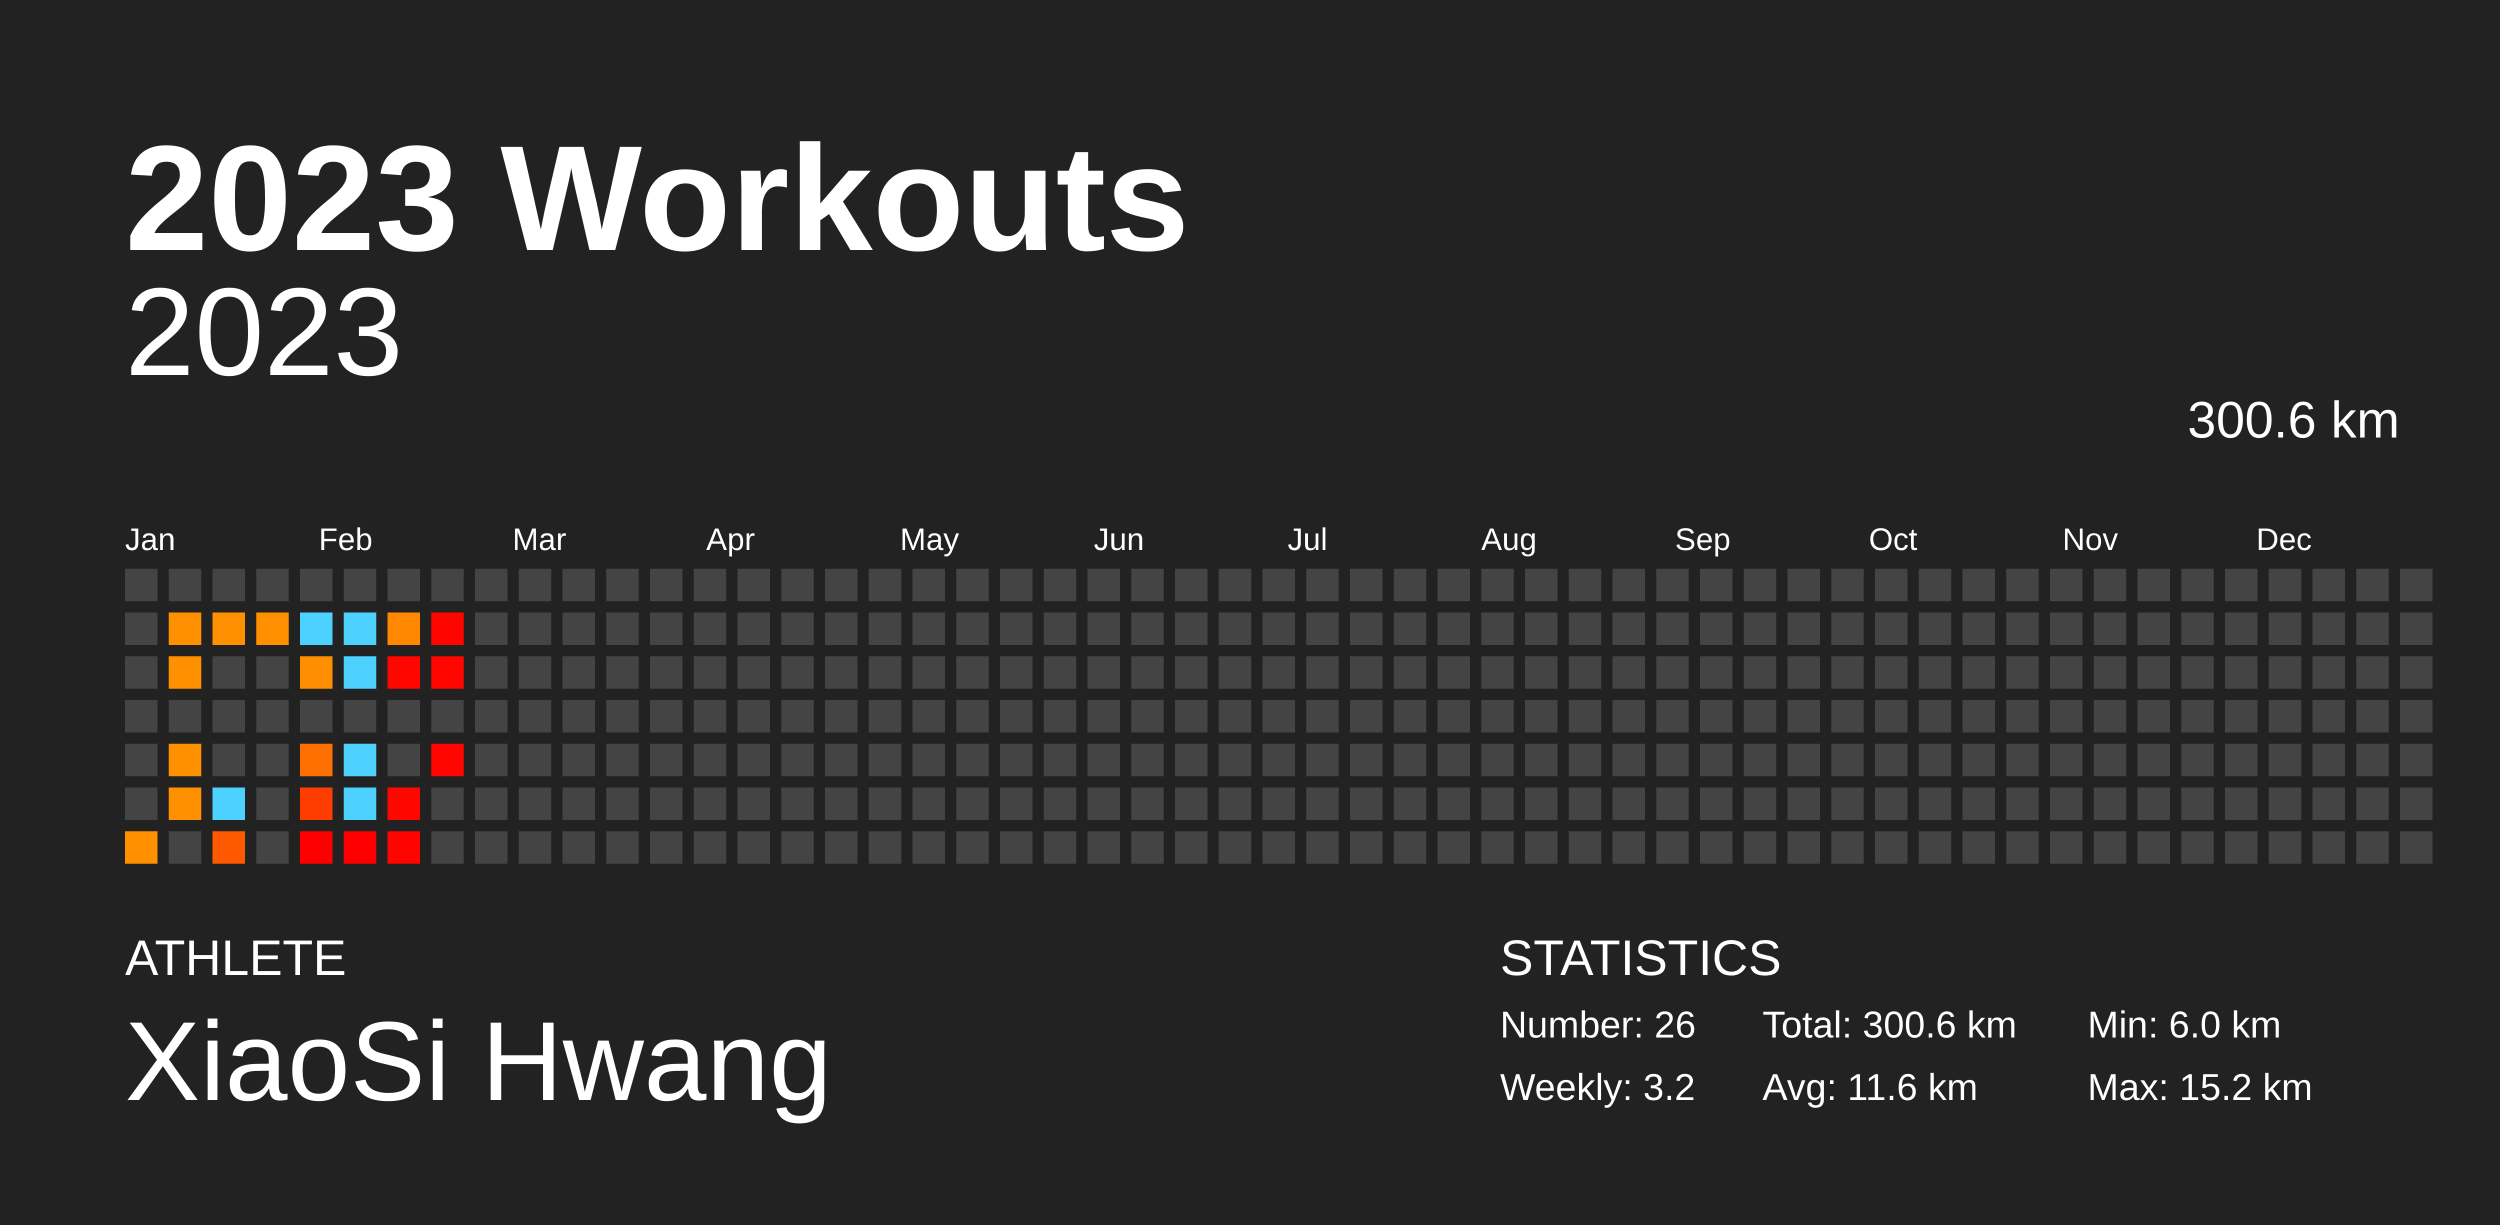
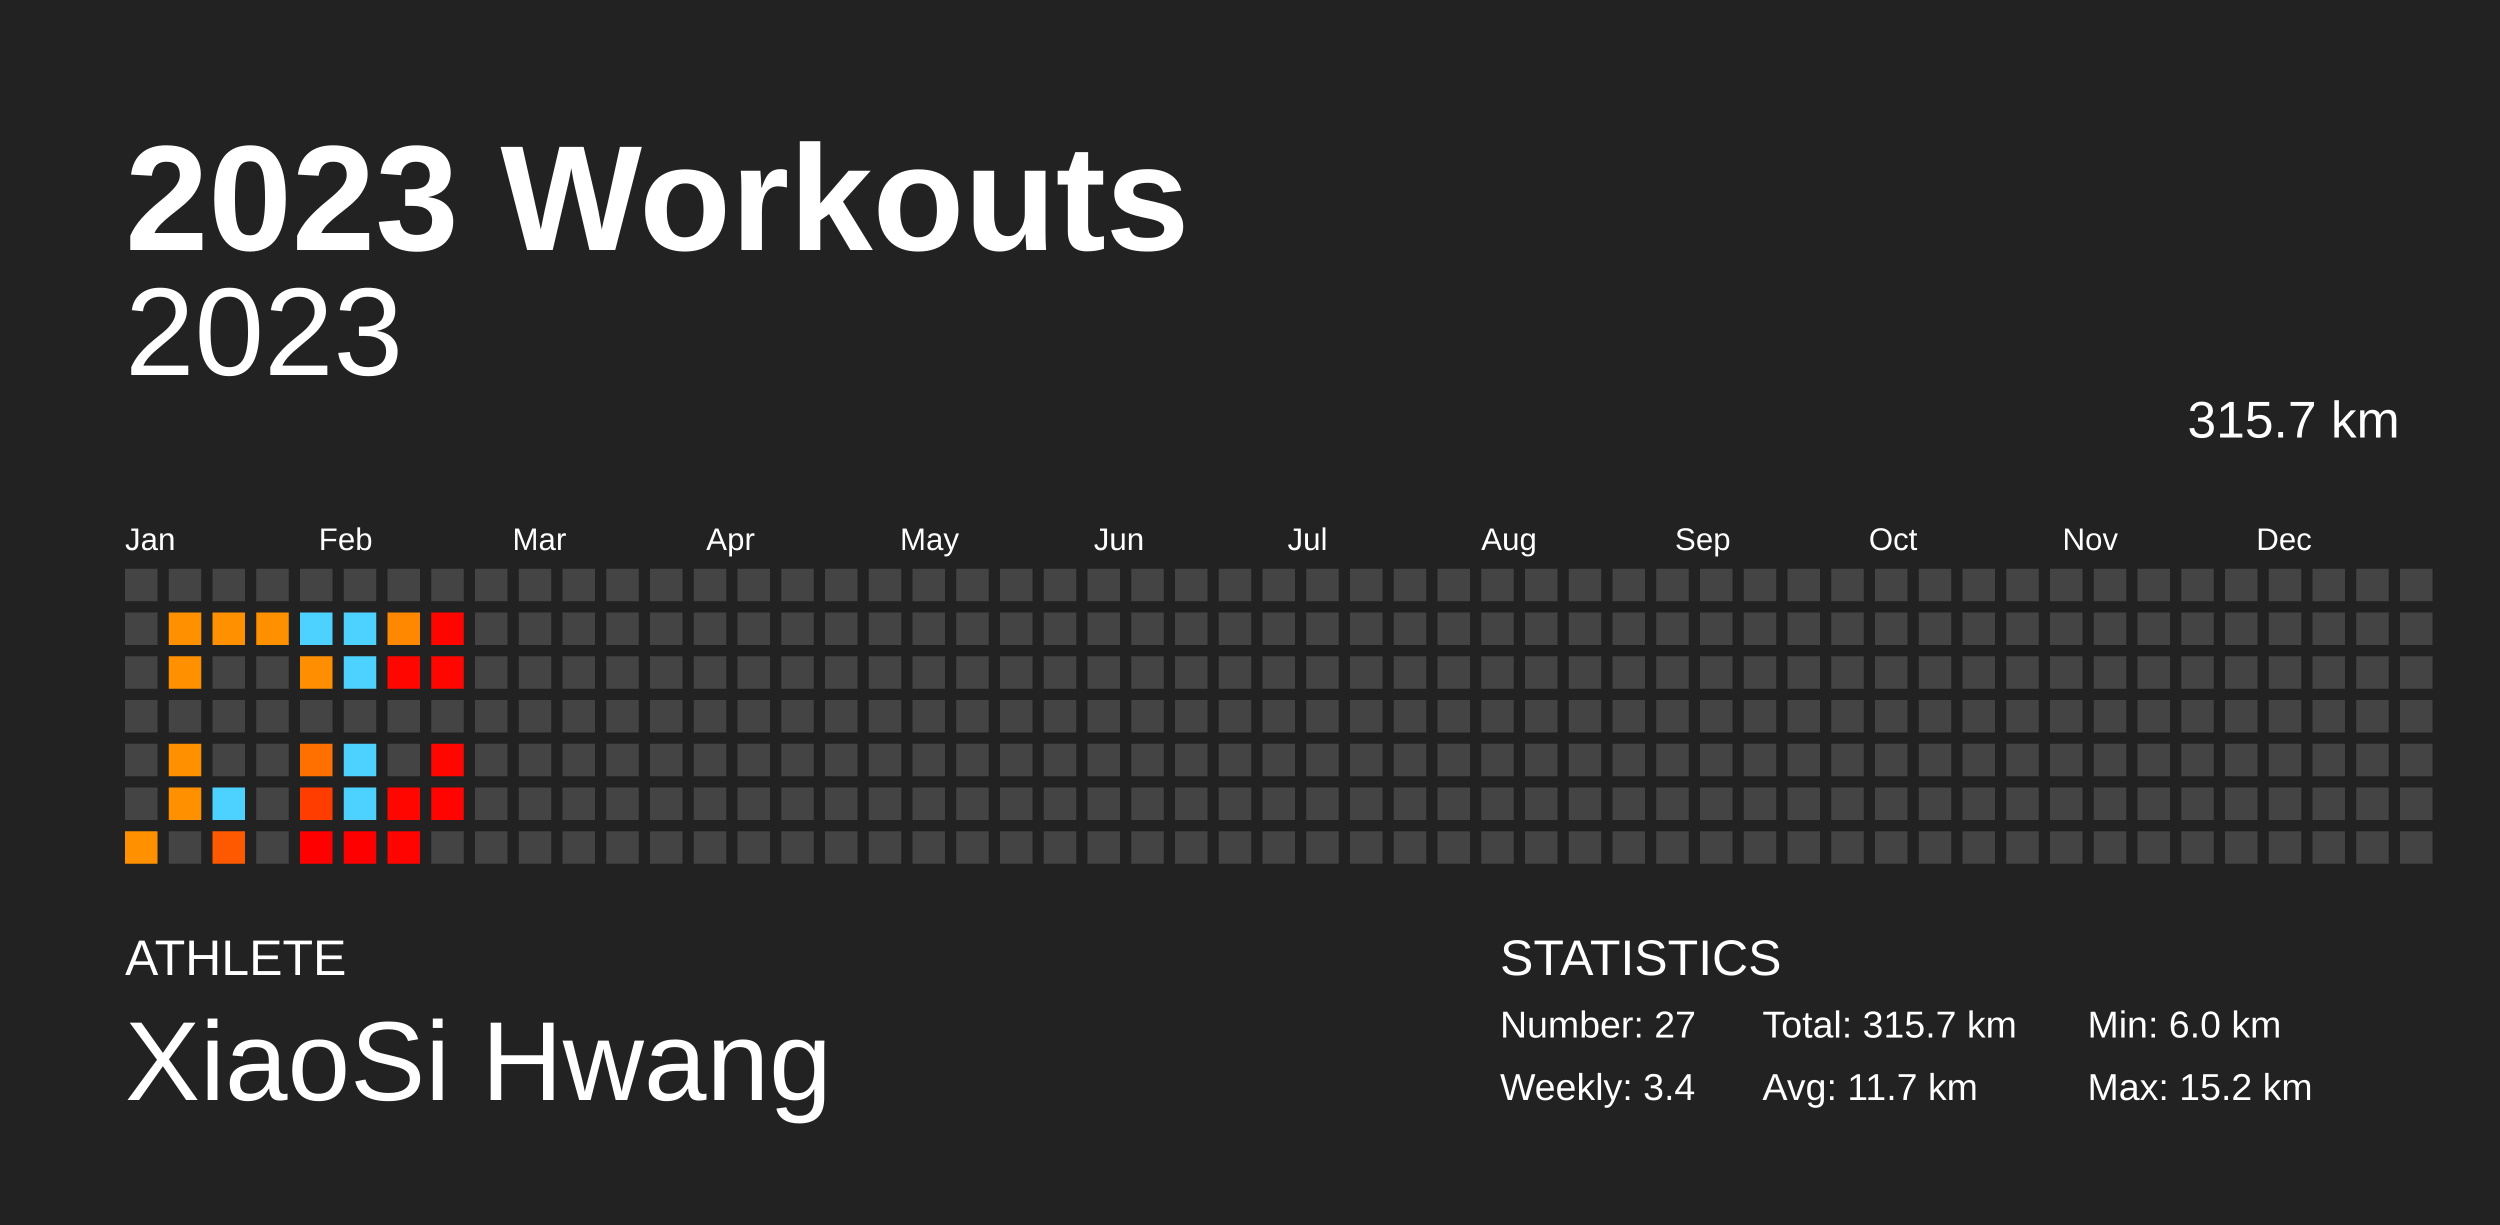
<svg xmlns="http://www.w3.org/2000/svg" baseProfile="full" height="98mm" version="1.1" viewBox="0,0,200,98" width="200mm">
  <defs />
  <rect fill="#222222" height="98" width="200" x="0" y="0" />
  <text fill="#FFFFFF" style="font-size:12px; font-family:Arial; font-weight:bold;" x="10" y="20">2023 Workouts</text>
  <text fill="#FFFFFF" style="font-size:4px; font-family:Arial" x="10" y="78">ATHLETE</text>
  <text fill="#FFFFFF" style="font-size:9px; font-family:Arial" x="10" y="88">XiaoSi Hwang</text>
  <text fill="#FFFFFF" style="font-size:4px; font-family:Arial" x="120" y="78">STATISTICS</text>
-   <text fill="#FFFFFF" style="font-size:3px; font-family:Arial" x="120" y="83">Number: 26</text>
-   <text fill="#FFFFFF" style="font-size:3px; font-family:Arial" x="120" y="88">Weekly: 3.2</text>
-   <text fill="#FFFFFF" style="font-size:3px; font-family:Arial" x="141" y="83">Total: 300.6 km</text>
-   <text fill="#FFFFFF" style="font-size:3px; font-family:Arial" x="141" y="88">Avg: 11.6 km</text>
+   <text fill="#FFFFFF" style="font-size:3px; font-family:Arial" x="120" y="83">Number: 27</text>
+   <text fill="#FFFFFF" style="font-size:3px; font-family:Arial" x="120" y="88">Weekly: 3.4</text>
+   <text fill="#FFFFFF" style="font-size:3px; font-family:Arial" x="141" y="83">Total: 315.7 km</text>
+   <text fill="#FFFFFF" style="font-size:3px; font-family:Arial" x="141" y="88">Avg: 11.7 km</text>
  <text fill="#FFFFFF" style="font-size:3px; font-family:Arial" x="167" y="83">Min: 6.0 km</text>
  <text fill="#FFFFFF" style="font-size:3px; font-family:Arial" x="167" y="88">Max: 15.2 km</text>
  <text alignment-baseline="hanging" fill="#FFFFFF" style="font-size:10.0px; font-family:Arial;" x="10" y="30">2023</text>
-   <text alignment-baseline="hanging" fill="#FFFFFF" style="font-size:4.125px; font-family:Arial;" x="175" y="35">300.6 km</text>
+   <text alignment-baseline="hanging" fill="#FFFFFF" style="font-size:4.125px; font-family:Arial;" x="175" y="35">315.7 km</text>
  <text fill="#FFFFFF" style="font-size:2.5px; font-family:Arial" x="10.0" y="44">Jan</text>
  <text fill="#FFFFFF" style="font-size:2.5px; font-family:Arial" x="25.5" y="44">Feb</text>
  <text fill="#FFFFFF" style="font-size:2.5px; font-family:Arial" x="41.0" y="44">Mar</text>
  <text fill="#FFFFFF" style="font-size:2.5px; font-family:Arial" x="56.5" y="44">Apr</text>
  <text fill="#FFFFFF" style="font-size:2.5px; font-family:Arial" x="72.0" y="44">May</text>
  <text fill="#FFFFFF" style="font-size:2.5px; font-family:Arial" x="87.5" y="44">Jun</text>
  <text fill="#FFFFFF" style="font-size:2.5px; font-family:Arial" x="103.0" y="44">Jul</text>
  <text fill="#FFFFFF" style="font-size:2.5px; font-family:Arial" x="118.5" y="44">Aug</text>
  <text fill="#FFFFFF" style="font-size:2.5px; font-family:Arial" x="134.0" y="44">Sep</text>
  <text fill="#FFFFFF" style="font-size:2.5px; font-family:Arial" x="149.5" y="44">Oct</text>
  <text fill="#FFFFFF" style="font-size:2.5px; font-family:Arial" x="165.0" y="44">Nov</text>
  <text fill="#FFFFFF" style="font-size:2.5px; font-family:Arial" x="180.5" y="44">Dec</text>
  <rect fill="#444444" height="2.6" width="2.6" x="10.0" y="45.5" />
  <rect fill="#444444" height="2.6" width="2.6" x="10.0" y="49.0" />
  <rect fill="#444444" height="2.6" width="2.6" x="10.0" y="52.5" />
  <rect fill="#444444" height="2.6" width="2.6" x="10.0" y="56.0" />
  <rect fill="#444444" height="2.6" width="2.6" x="10.0" y="59.5" />
  <rect fill="#444444" height="2.6" width="2.6" x="10.0" y="63.0" />
  <rect fill="#ff9000" height="2.6" width="2.6" x="10.0" y="66.5" />
  <rect fill="#444444" height="2.6" width="2.6" x="13.5" y="45.5" />
  <rect fill="#ff9000" height="2.6" width="2.6" x="13.5" y="49.0" />
  <rect fill="#ff9000" height="2.6" width="2.6" x="13.5" y="52.5" />
  <rect fill="#444444" height="2.6" width="2.6" x="13.5" y="56.0" />
  <rect fill="#ff9000" height="2.6" width="2.6" x="13.5" y="59.5" />
  <rect fill="#ff9000" height="2.6" width="2.6" x="13.5" y="63.0" />
  <rect fill="#444444" height="2.6" width="2.6" x="13.5" y="66.5" />
  <rect fill="#444444" height="2.6" width="2.6" x="17.0" y="45.5" />
  <rect fill="#ff9000" height="2.6" width="2.6" x="17.0" y="49.0" />
  <rect fill="#444444" height="2.6" width="2.6" x="17.0" y="52.5" />
  <rect fill="#444444" height="2.6" width="2.6" x="17.0" y="56.0" />
  <rect fill="#444444" height="2.6" width="2.6" x="17.0" y="59.5" />
  <rect fill="#4dd2ff" height="2.6" width="2.6" x="17.0" y="63.0" />
  <rect fill="#ff5900" height="2.6" width="2.6" x="17.0" y="66.5" />
  <rect fill="#444444" height="2.6" width="2.6" x="20.5" y="45.5" />
  <rect fill="#ff9000" height="2.6" width="2.6" x="20.5" y="49.0" />
  <rect fill="#444444" height="2.6" width="2.6" x="20.5" y="52.5" />
  <rect fill="#444444" height="2.6" width="2.6" x="20.5" y="56.0" />
  <rect fill="#444444" height="2.6" width="2.6" x="20.5" y="59.5" />
  <rect fill="#444444" height="2.6" width="2.6" x="20.5" y="63.0" />
  <rect fill="#444444" height="2.6" width="2.6" x="20.5" y="66.5" />
  <rect fill="#444444" height="2.6" width="2.6" x="24.0" y="45.5" />
  <rect fill="#4dd2ff" height="2.6" width="2.6" x="24.0" y="49.0" />
  <rect fill="#ff8f00" height="2.6" width="2.6" x="24.0" y="52.5" />
  <rect fill="#444444" height="2.6" width="2.6" x="24.0" y="56.0" />
  <rect fill="#ff7000" height="2.6" width="2.6" x="24.0" y="59.5" />
  <rect fill="#ff3d00" height="2.6" width="2.6" x="24.0" y="63.0" />
  <rect fill="#ff0000" height="2.6" width="2.6" x="24.0" y="66.5" />
  <rect fill="#444444" height="2.6" width="2.6" x="27.5" y="45.5" />
  <rect fill="#4dd2ff" height="2.6" width="2.6" x="27.5" y="49.0" />
  <rect fill="#4dd2ff" height="2.6" width="2.6" x="27.5" y="52.5" />
  <rect fill="#444444" height="2.6" width="2.6" x="27.5" y="56.0" />
  <rect fill="#4dd2ff" height="2.6" width="2.6" x="27.5" y="59.5" />
  <rect fill="#4dd2ff" height="2.6" width="2.6" x="27.5" y="63.0" />
  <rect fill="#ff0000" height="2.6" width="2.6" x="27.5" y="66.5" />
  <rect fill="#444444" height="2.6" width="2.6" x="31.0" y="45.5" />
  <rect fill="#ff8800" height="2.6" width="2.6" x="31.0" y="49.0" />
  <rect fill="#ff0600" height="2.6" width="2.6" x="31.0" y="52.5" />
  <rect fill="#444444" height="2.6" width="2.6" x="31.0" y="56.0" />
  <rect fill="#444444" height="2.6" width="2.6" x="31.0" y="59.5" />
  <rect fill="#ff0600" height="2.6" width="2.6" x="31.0" y="63.0" />
  <rect fill="#ff0400" height="2.6" width="2.6" x="31.0" y="66.5" />
  <rect fill="#444444" height="2.6" width="2.6" x="34.5" y="45.5" />
  <rect fill="#ff0500" height="2.6" width="2.6" x="34.5" y="49.0" />
  <rect fill="#ff0600" height="2.6" width="2.6" x="34.5" y="52.5" />
  <rect fill="#444444" height="2.6" width="2.6" x="34.5" y="56.0" />
  <rect fill="#ff0600" height="2.6" width="2.6" x="34.5" y="59.5" />
-   <rect fill="#444444" height="2.6" width="2.6" x="34.5" y="63.0" />
+   <rect fill="#ff0400" height="2.6" width="2.6" x="34.5" y="63.0" />
  <rect fill="#444444" height="2.6" width="2.6" x="34.5" y="66.5" />
  <rect fill="#444444" height="2.6" width="2.6" x="38.0" y="45.5" />
  <rect fill="#444444" height="2.6" width="2.6" x="38.0" y="49.0" />
  <rect fill="#444444" height="2.6" width="2.6" x="38.0" y="52.5" />
  <rect fill="#444444" height="2.6" width="2.6" x="38.0" y="56.0" />
  <rect fill="#444444" height="2.6" width="2.6" x="38.0" y="59.5" />
  <rect fill="#444444" height="2.6" width="2.6" x="38.0" y="63.0" />
  <rect fill="#444444" height="2.6" width="2.6" x="38.0" y="66.5" />
  <rect fill="#444444" height="2.6" width="2.6" x="41.5" y="45.5" />
  <rect fill="#444444" height="2.6" width="2.6" x="41.5" y="49.0" />
  <rect fill="#444444" height="2.6" width="2.6" x="41.5" y="52.5" />
  <rect fill="#444444" height="2.6" width="2.6" x="41.5" y="56.0" />
  <rect fill="#444444" height="2.6" width="2.6" x="41.5" y="59.5" />
  <rect fill="#444444" height="2.6" width="2.6" x="41.5" y="63.0" />
  <rect fill="#444444" height="2.6" width="2.6" x="41.5" y="66.5" />
  <rect fill="#444444" height="2.6" width="2.6" x="45.0" y="45.5" />
  <rect fill="#444444" height="2.6" width="2.6" x="45.0" y="49.0" />
  <rect fill="#444444" height="2.6" width="2.6" x="45.0" y="52.5" />
  <rect fill="#444444" height="2.6" width="2.6" x="45.0" y="56.0" />
  <rect fill="#444444" height="2.6" width="2.6" x="45.0" y="59.5" />
  <rect fill="#444444" height="2.6" width="2.6" x="45.0" y="63.0" />
  <rect fill="#444444" height="2.6" width="2.6" x="45.0" y="66.5" />
  <rect fill="#444444" height="2.6" width="2.6" x="48.5" y="45.5" />
  <rect fill="#444444" height="2.6" width="2.6" x="48.5" y="49.0" />
  <rect fill="#444444" height="2.6" width="2.6" x="48.5" y="52.5" />
  <rect fill="#444444" height="2.6" width="2.6" x="48.5" y="56.0" />
  <rect fill="#444444" height="2.6" width="2.6" x="48.5" y="59.5" />
  <rect fill="#444444" height="2.6" width="2.6" x="48.5" y="63.0" />
  <rect fill="#444444" height="2.6" width="2.6" x="48.5" y="66.5" />
  <rect fill="#444444" height="2.6" width="2.6" x="52.0" y="45.5" />
  <rect fill="#444444" height="2.6" width="2.6" x="52.0" y="49.0" />
  <rect fill="#444444" height="2.6" width="2.6" x="52.0" y="52.5" />
  <rect fill="#444444" height="2.6" width="2.6" x="52.0" y="56.0" />
  <rect fill="#444444" height="2.6" width="2.6" x="52.0" y="59.5" />
  <rect fill="#444444" height="2.6" width="2.6" x="52.0" y="63.0" />
  <rect fill="#444444" height="2.6" width="2.6" x="52.0" y="66.5" />
  <rect fill="#444444" height="2.6" width="2.6" x="55.5" y="45.5" />
  <rect fill="#444444" height="2.6" width="2.6" x="55.5" y="49.0" />
  <rect fill="#444444" height="2.6" width="2.6" x="55.5" y="52.5" />
  <rect fill="#444444" height="2.6" width="2.6" x="55.5" y="56.0" />
  <rect fill="#444444" height="2.6" width="2.6" x="55.5" y="59.5" />
  <rect fill="#444444" height="2.6" width="2.6" x="55.5" y="63.0" />
  <rect fill="#444444" height="2.6" width="2.6" x="55.5" y="66.5" />
  <rect fill="#444444" height="2.6" width="2.6" x="59.0" y="45.5" />
  <rect fill="#444444" height="2.6" width="2.6" x="59.0" y="49.0" />
  <rect fill="#444444" height="2.6" width="2.6" x="59.0" y="52.5" />
  <rect fill="#444444" height="2.6" width="2.6" x="59.0" y="56.0" />
  <rect fill="#444444" height="2.6" width="2.6" x="59.0" y="59.5" />
  <rect fill="#444444" height="2.6" width="2.6" x="59.0" y="63.0" />
  <rect fill="#444444" height="2.6" width="2.6" x="59.0" y="66.5" />
  <rect fill="#444444" height="2.6" width="2.6" x="62.5" y="45.5" />
  <rect fill="#444444" height="2.6" width="2.6" x="62.5" y="49.0" />
  <rect fill="#444444" height="2.6" width="2.6" x="62.5" y="52.5" />
  <rect fill="#444444" height="2.6" width="2.6" x="62.5" y="56.0" />
  <rect fill="#444444" height="2.6" width="2.6" x="62.5" y="59.5" />
  <rect fill="#444444" height="2.6" width="2.6" x="62.5" y="63.0" />
  <rect fill="#444444" height="2.6" width="2.6" x="62.5" y="66.5" />
  <rect fill="#444444" height="2.6" width="2.6" x="66.0" y="45.5" />
  <rect fill="#444444" height="2.6" width="2.6" x="66.0" y="49.0" />
  <rect fill="#444444" height="2.6" width="2.6" x="66.0" y="52.5" />
  <rect fill="#444444" height="2.6" width="2.6" x="66.0" y="56.0" />
  <rect fill="#444444" height="2.6" width="2.6" x="66.0" y="59.5" />
  <rect fill="#444444" height="2.6" width="2.6" x="66.0" y="63.0" />
  <rect fill="#444444" height="2.6" width="2.6" x="66.0" y="66.5" />
  <rect fill="#444444" height="2.6" width="2.6" x="69.5" y="45.5" />
  <rect fill="#444444" height="2.6" width="2.6" x="69.5" y="49.0" />
  <rect fill="#444444" height="2.6" width="2.6" x="69.5" y="52.5" />
  <rect fill="#444444" height="2.6" width="2.6" x="69.5" y="56.0" />
  <rect fill="#444444" height="2.6" width="2.6" x="69.5" y="59.5" />
  <rect fill="#444444" height="2.6" width="2.6" x="69.5" y="63.0" />
  <rect fill="#444444" height="2.6" width="2.6" x="69.5" y="66.5" />
  <rect fill="#444444" height="2.6" width="2.6" x="73.0" y="45.5" />
  <rect fill="#444444" height="2.6" width="2.6" x="73.0" y="49.0" />
  <rect fill="#444444" height="2.6" width="2.6" x="73.0" y="52.5" />
  <rect fill="#444444" height="2.6" width="2.6" x="73.0" y="56.0" />
  <rect fill="#444444" height="2.6" width="2.6" x="73.0" y="59.5" />
  <rect fill="#444444" height="2.6" width="2.6" x="73.0" y="63.0" />
  <rect fill="#444444" height="2.6" width="2.6" x="73.0" y="66.5" />
  <rect fill="#444444" height="2.6" width="2.6" x="76.5" y="45.5" />
  <rect fill="#444444" height="2.6" width="2.6" x="76.5" y="49.0" />
  <rect fill="#444444" height="2.6" width="2.6" x="76.5" y="52.5" />
  <rect fill="#444444" height="2.6" width="2.6" x="76.5" y="56.0" />
  <rect fill="#444444" height="2.6" width="2.6" x="76.5" y="59.5" />
  <rect fill="#444444" height="2.6" width="2.6" x="76.5" y="63.0" />
  <rect fill="#444444" height="2.6" width="2.6" x="76.5" y="66.5" />
  <rect fill="#444444" height="2.6" width="2.6" x="80.0" y="45.5" />
  <rect fill="#444444" height="2.6" width="2.6" x="80.0" y="49.0" />
  <rect fill="#444444" height="2.6" width="2.6" x="80.0" y="52.5" />
  <rect fill="#444444" height="2.6" width="2.6" x="80.0" y="56.0" />
  <rect fill="#444444" height="2.6" width="2.6" x="80.0" y="59.5" />
  <rect fill="#444444" height="2.6" width="2.6" x="80.0" y="63.0" />
  <rect fill="#444444" height="2.6" width="2.6" x="80.0" y="66.5" />
  <rect fill="#444444" height="2.6" width="2.6" x="83.5" y="45.5" />
  <rect fill="#444444" height="2.6" width="2.6" x="83.5" y="49.0" />
  <rect fill="#444444" height="2.6" width="2.6" x="83.5" y="52.5" />
  <rect fill="#444444" height="2.6" width="2.6" x="83.5" y="56.0" />
  <rect fill="#444444" height="2.6" width="2.6" x="83.5" y="59.5" />
  <rect fill="#444444" height="2.6" width="2.6" x="83.5" y="63.0" />
  <rect fill="#444444" height="2.6" width="2.6" x="83.5" y="66.5" />
  <rect fill="#444444" height="2.6" width="2.6" x="87.0" y="45.5" />
  <rect fill="#444444" height="2.6" width="2.6" x="87.0" y="49.0" />
  <rect fill="#444444" height="2.6" width="2.6" x="87.0" y="52.5" />
  <rect fill="#444444" height="2.6" width="2.6" x="87.0" y="56.0" />
  <rect fill="#444444" height="2.6" width="2.6" x="87.0" y="59.5" />
  <rect fill="#444444" height="2.6" width="2.6" x="87.0" y="63.0" />
  <rect fill="#444444" height="2.6" width="2.6" x="87.0" y="66.5" />
  <rect fill="#444444" height="2.6" width="2.6" x="90.5" y="45.5" />
  <rect fill="#444444" height="2.6" width="2.6" x="90.5" y="49.0" />
  <rect fill="#444444" height="2.6" width="2.6" x="90.5" y="52.5" />
  <rect fill="#444444" height="2.6" width="2.6" x="90.5" y="56.0" />
  <rect fill="#444444" height="2.6" width="2.6" x="90.5" y="59.5" />
  <rect fill="#444444" height="2.6" width="2.6" x="90.5" y="63.0" />
  <rect fill="#444444" height="2.6" width="2.6" x="90.5" y="66.5" />
  <rect fill="#444444" height="2.6" width="2.6" x="94.0" y="45.5" />
  <rect fill="#444444" height="2.6" width="2.6" x="94.0" y="49.0" />
  <rect fill="#444444" height="2.6" width="2.6" x="94.0" y="52.5" />
  <rect fill="#444444" height="2.6" width="2.6" x="94.0" y="56.0" />
  <rect fill="#444444" height="2.6" width="2.6" x="94.0" y="59.5" />
  <rect fill="#444444" height="2.6" width="2.6" x="94.0" y="63.0" />
  <rect fill="#444444" height="2.6" width="2.6" x="94.0" y="66.5" />
  <rect fill="#444444" height="2.6" width="2.6" x="97.5" y="45.5" />
  <rect fill="#444444" height="2.6" width="2.6" x="97.5" y="49.0" />
  <rect fill="#444444" height="2.6" width="2.6" x="97.5" y="52.5" />
  <rect fill="#444444" height="2.6" width="2.6" x="97.5" y="56.0" />
  <rect fill="#444444" height="2.6" width="2.6" x="97.5" y="59.5" />
  <rect fill="#444444" height="2.6" width="2.6" x="97.5" y="63.0" />
  <rect fill="#444444" height="2.6" width="2.6" x="97.5" y="66.5" />
  <rect fill="#444444" height="2.6" width="2.6" x="101.0" y="45.5" />
  <rect fill="#444444" height="2.6" width="2.6" x="101.0" y="49.0" />
  <rect fill="#444444" height="2.6" width="2.6" x="101.0" y="52.5" />
  <rect fill="#444444" height="2.6" width="2.6" x="101.0" y="56.0" />
  <rect fill="#444444" height="2.6" width="2.6" x="101.0" y="59.5" />
  <rect fill="#444444" height="2.6" width="2.6" x="101.0" y="63.0" />
  <rect fill="#444444" height="2.6" width="2.6" x="101.0" y="66.5" />
  <rect fill="#444444" height="2.6" width="2.6" x="104.5" y="45.5" />
  <rect fill="#444444" height="2.6" width="2.6" x="104.5" y="49.0" />
  <rect fill="#444444" height="2.6" width="2.6" x="104.5" y="52.5" />
  <rect fill="#444444" height="2.6" width="2.6" x="104.5" y="56.0" />
  <rect fill="#444444" height="2.6" width="2.6" x="104.5" y="59.5" />
  <rect fill="#444444" height="2.6" width="2.6" x="104.5" y="63.0" />
  <rect fill="#444444" height="2.6" width="2.6" x="104.5" y="66.5" />
  <rect fill="#444444" height="2.6" width="2.6" x="108.0" y="45.5" />
  <rect fill="#444444" height="2.6" width="2.6" x="108.0" y="49.0" />
  <rect fill="#444444" height="2.6" width="2.6" x="108.0" y="52.5" />
  <rect fill="#444444" height="2.6" width="2.6" x="108.0" y="56.0" />
  <rect fill="#444444" height="2.6" width="2.6" x="108.0" y="59.5" />
  <rect fill="#444444" height="2.6" width="2.6" x="108.0" y="63.0" />
  <rect fill="#444444" height="2.6" width="2.6" x="108.0" y="66.5" />
  <rect fill="#444444" height="2.6" width="2.6" x="111.5" y="45.5" />
  <rect fill="#444444" height="2.6" width="2.6" x="111.5" y="49.0" />
  <rect fill="#444444" height="2.6" width="2.6" x="111.5" y="52.5" />
  <rect fill="#444444" height="2.6" width="2.6" x="111.5" y="56.0" />
  <rect fill="#444444" height="2.6" width="2.6" x="111.5" y="59.5" />
  <rect fill="#444444" height="2.6" width="2.6" x="111.5" y="63.0" />
  <rect fill="#444444" height="2.6" width="2.6" x="111.5" y="66.5" />
  <rect fill="#444444" height="2.6" width="2.6" x="115.0" y="45.5" />
  <rect fill="#444444" height="2.6" width="2.6" x="115.0" y="49.0" />
  <rect fill="#444444" height="2.6" width="2.6" x="115.0" y="52.5" />
  <rect fill="#444444" height="2.6" width="2.6" x="115.0" y="56.0" />
  <rect fill="#444444" height="2.6" width="2.6" x="115.0" y="59.5" />
  <rect fill="#444444" height="2.6" width="2.6" x="115.0" y="63.0" />
  <rect fill="#444444" height="2.6" width="2.6" x="115.0" y="66.5" />
  <rect fill="#444444" height="2.6" width="2.6" x="118.5" y="45.5" />
  <rect fill="#444444" height="2.6" width="2.6" x="118.5" y="49.0" />
  <rect fill="#444444" height="2.6" width="2.6" x="118.5" y="52.5" />
  <rect fill="#444444" height="2.6" width="2.6" x="118.5" y="56.0" />
  <rect fill="#444444" height="2.6" width="2.6" x="118.5" y="59.5" />
  <rect fill="#444444" height="2.6" width="2.6" x="118.5" y="63.0" />
  <rect fill="#444444" height="2.6" width="2.6" x="118.5" y="66.5" />
  <rect fill="#444444" height="2.6" width="2.6" x="122.0" y="45.5" />
  <rect fill="#444444" height="2.6" width="2.6" x="122.0" y="49.0" />
  <rect fill="#444444" height="2.6" width="2.6" x="122.0" y="52.5" />
  <rect fill="#444444" height="2.6" width="2.6" x="122.0" y="56.0" />
  <rect fill="#444444" height="2.6" width="2.6" x="122.0" y="59.5" />
  <rect fill="#444444" height="2.6" width="2.6" x="122.0" y="63.0" />
  <rect fill="#444444" height="2.6" width="2.6" x="122.0" y="66.5" />
  <rect fill="#444444" height="2.6" width="2.6" x="125.5" y="45.5" />
  <rect fill="#444444" height="2.6" width="2.6" x="125.5" y="49.0" />
  <rect fill="#444444" height="2.6" width="2.6" x="125.5" y="52.5" />
  <rect fill="#444444" height="2.6" width="2.6" x="125.5" y="56.0" />
  <rect fill="#444444" height="2.6" width="2.6" x="125.5" y="59.5" />
  <rect fill="#444444" height="2.6" width="2.6" x="125.5" y="63.0" />
  <rect fill="#444444" height="2.6" width="2.6" x="125.5" y="66.5" />
  <rect fill="#444444" height="2.6" width="2.6" x="129.0" y="45.5" />
  <rect fill="#444444" height="2.6" width="2.6" x="129.0" y="49.0" />
  <rect fill="#444444" height="2.6" width="2.6" x="129.0" y="52.5" />
  <rect fill="#444444" height="2.6" width="2.6" x="129.0" y="56.0" />
  <rect fill="#444444" height="2.6" width="2.6" x="129.0" y="59.5" />
  <rect fill="#444444" height="2.6" width="2.6" x="129.0" y="63.0" />
  <rect fill="#444444" height="2.6" width="2.6" x="129.0" y="66.5" />
  <rect fill="#444444" height="2.6" width="2.6" x="132.5" y="45.5" />
  <rect fill="#444444" height="2.6" width="2.6" x="132.5" y="49.0" />
  <rect fill="#444444" height="2.6" width="2.6" x="132.5" y="52.5" />
  <rect fill="#444444" height="2.6" width="2.6" x="132.5" y="56.0" />
  <rect fill="#444444" height="2.6" width="2.6" x="132.5" y="59.5" />
  <rect fill="#444444" height="2.6" width="2.6" x="132.5" y="63.0" />
  <rect fill="#444444" height="2.6" width="2.6" x="132.5" y="66.5" />
  <rect fill="#444444" height="2.6" width="2.6" x="136.0" y="45.5" />
  <rect fill="#444444" height="2.6" width="2.6" x="136.0" y="49.0" />
  <rect fill="#444444" height="2.6" width="2.6" x="136.0" y="52.5" />
  <rect fill="#444444" height="2.6" width="2.6" x="136.0" y="56.0" />
  <rect fill="#444444" height="2.6" width="2.6" x="136.0" y="59.5" />
  <rect fill="#444444" height="2.6" width="2.6" x="136.0" y="63.0" />
  <rect fill="#444444" height="2.6" width="2.6" x="136.0" y="66.5" />
  <rect fill="#444444" height="2.6" width="2.6" x="139.5" y="45.5" />
  <rect fill="#444444" height="2.6" width="2.6" x="139.5" y="49.0" />
  <rect fill="#444444" height="2.6" width="2.6" x="139.5" y="52.5" />
  <rect fill="#444444" height="2.6" width="2.6" x="139.5" y="56.0" />
  <rect fill="#444444" height="2.6" width="2.6" x="139.5" y="59.5" />
  <rect fill="#444444" height="2.6" width="2.6" x="139.5" y="63.0" />
  <rect fill="#444444" height="2.6" width="2.6" x="139.5" y="66.5" />
  <rect fill="#444444" height="2.6" width="2.6" x="143.0" y="45.5" />
  <rect fill="#444444" height="2.6" width="2.6" x="143.0" y="49.0" />
  <rect fill="#444444" height="2.6" width="2.6" x="143.0" y="52.5" />
  <rect fill="#444444" height="2.6" width="2.6" x="143.0" y="56.0" />
  <rect fill="#444444" height="2.6" width="2.6" x="143.0" y="59.5" />
  <rect fill="#444444" height="2.6" width="2.6" x="143.0" y="63.0" />
  <rect fill="#444444" height="2.6" width="2.6" x="143.0" y="66.5" />
  <rect fill="#444444" height="2.6" width="2.6" x="146.5" y="45.5" />
  <rect fill="#444444" height="2.6" width="2.6" x="146.5" y="49.0" />
  <rect fill="#444444" height="2.6" width="2.6" x="146.5" y="52.5" />
  <rect fill="#444444" height="2.6" width="2.6" x="146.5" y="56.0" />
  <rect fill="#444444" height="2.6" width="2.6" x="146.5" y="59.5" />
  <rect fill="#444444" height="2.6" width="2.6" x="146.5" y="63.0" />
  <rect fill="#444444" height="2.6" width="2.6" x="146.5" y="66.5" />
  <rect fill="#444444" height="2.6" width="2.6" x="150.0" y="45.5" />
  <rect fill="#444444" height="2.6" width="2.6" x="150.0" y="49.0" />
  <rect fill="#444444" height="2.6" width="2.6" x="150.0" y="52.5" />
  <rect fill="#444444" height="2.6" width="2.6" x="150.0" y="56.0" />
  <rect fill="#444444" height="2.6" width="2.6" x="150.0" y="59.5" />
  <rect fill="#444444" height="2.6" width="2.6" x="150.0" y="63.0" />
  <rect fill="#444444" height="2.6" width="2.6" x="150.0" y="66.5" />
  <rect fill="#444444" height="2.6" width="2.6" x="153.5" y="45.5" />
  <rect fill="#444444" height="2.6" width="2.6" x="153.5" y="49.0" />
  <rect fill="#444444" height="2.6" width="2.6" x="153.5" y="52.5" />
  <rect fill="#444444" height="2.6" width="2.6" x="153.5" y="56.0" />
  <rect fill="#444444" height="2.6" width="2.6" x="153.5" y="59.5" />
  <rect fill="#444444" height="2.6" width="2.6" x="153.5" y="63.0" />
  <rect fill="#444444" height="2.6" width="2.6" x="153.5" y="66.5" />
  <rect fill="#444444" height="2.6" width="2.6" x="157.0" y="45.5" />
  <rect fill="#444444" height="2.6" width="2.6" x="157.0" y="49.0" />
  <rect fill="#444444" height="2.6" width="2.6" x="157.0" y="52.5" />
  <rect fill="#444444" height="2.6" width="2.6" x="157.0" y="56.0" />
  <rect fill="#444444" height="2.6" width="2.6" x="157.0" y="59.5" />
  <rect fill="#444444" height="2.6" width="2.6" x="157.0" y="63.0" />
  <rect fill="#444444" height="2.6" width="2.6" x="157.0" y="66.5" />
  <rect fill="#444444" height="2.6" width="2.6" x="160.5" y="45.5" />
  <rect fill="#444444" height="2.6" width="2.6" x="160.5" y="49.0" />
  <rect fill="#444444" height="2.6" width="2.6" x="160.5" y="52.5" />
  <rect fill="#444444" height="2.6" width="2.6" x="160.5" y="56.0" />
  <rect fill="#444444" height="2.6" width="2.6" x="160.5" y="59.5" />
  <rect fill="#444444" height="2.6" width="2.6" x="160.5" y="63.0" />
  <rect fill="#444444" height="2.6" width="2.6" x="160.5" y="66.5" />
  <rect fill="#444444" height="2.6" width="2.6" x="164.0" y="45.5" />
  <rect fill="#444444" height="2.6" width="2.6" x="164.0" y="49.0" />
  <rect fill="#444444" height="2.6" width="2.6" x="164.0" y="52.5" />
  <rect fill="#444444" height="2.6" width="2.6" x="164.0" y="56.0" />
  <rect fill="#444444" height="2.6" width="2.6" x="164.0" y="59.5" />
  <rect fill="#444444" height="2.6" width="2.6" x="164.0" y="63.0" />
  <rect fill="#444444" height="2.6" width="2.6" x="164.0" y="66.5" />
  <rect fill="#444444" height="2.6" width="2.6" x="167.5" y="45.5" />
  <rect fill="#444444" height="2.6" width="2.6" x="167.5" y="49.0" />
  <rect fill="#444444" height="2.6" width="2.6" x="167.5" y="52.5" />
  <rect fill="#444444" height="2.6" width="2.6" x="167.5" y="56.0" />
  <rect fill="#444444" height="2.6" width="2.6" x="167.5" y="59.5" />
  <rect fill="#444444" height="2.6" width="2.6" x="167.5" y="63.0" />
  <rect fill="#444444" height="2.6" width="2.6" x="167.5" y="66.5" />
  <rect fill="#444444" height="2.6" width="2.6" x="171.0" y="45.5" />
  <rect fill="#444444" height="2.6" width="2.6" x="171.0" y="49.0" />
  <rect fill="#444444" height="2.6" width="2.6" x="171.0" y="52.5" />
  <rect fill="#444444" height="2.6" width="2.6" x="171.0" y="56.0" />
  <rect fill="#444444" height="2.6" width="2.6" x="171.0" y="59.5" />
  <rect fill="#444444" height="2.6" width="2.6" x="171.0" y="63.0" />
  <rect fill="#444444" height="2.6" width="2.6" x="171.0" y="66.5" />
  <rect fill="#444444" height="2.6" width="2.6" x="174.5" y="45.5" />
  <rect fill="#444444" height="2.6" width="2.6" x="174.5" y="49.0" />
  <rect fill="#444444" height="2.6" width="2.6" x="174.5" y="52.5" />
  <rect fill="#444444" height="2.6" width="2.6" x="174.5" y="56.0" />
  <rect fill="#444444" height="2.6" width="2.6" x="174.5" y="59.5" />
  <rect fill="#444444" height="2.6" width="2.6" x="174.5" y="63.0" />
  <rect fill="#444444" height="2.6" width="2.6" x="174.5" y="66.5" />
  <rect fill="#444444" height="2.6" width="2.6" x="178.0" y="45.5" />
  <rect fill="#444444" height="2.6" width="2.6" x="178.0" y="49.0" />
  <rect fill="#444444" height="2.6" width="2.6" x="178.0" y="52.5" />
  <rect fill="#444444" height="2.6" width="2.6" x="178.0" y="56.0" />
  <rect fill="#444444" height="2.6" width="2.6" x="178.0" y="59.5" />
  <rect fill="#444444" height="2.6" width="2.6" x="178.0" y="63.0" />
  <rect fill="#444444" height="2.6" width="2.6" x="178.0" y="66.5" />
  <rect fill="#444444" height="2.6" width="2.6" x="181.5" y="45.5" />
  <rect fill="#444444" height="2.6" width="2.6" x="181.5" y="49.0" />
  <rect fill="#444444" height="2.6" width="2.6" x="181.5" y="52.5" />
  <rect fill="#444444" height="2.6" width="2.6" x="181.5" y="56.0" />
  <rect fill="#444444" height="2.6" width="2.6" x="181.5" y="59.5" />
  <rect fill="#444444" height="2.6" width="2.6" x="181.5" y="63.0" />
  <rect fill="#444444" height="2.6" width="2.6" x="181.5" y="66.5" />
  <rect fill="#444444" height="2.6" width="2.6" x="185.0" y="45.5" />
  <rect fill="#444444" height="2.6" width="2.6" x="185.0" y="49.0" />
  <rect fill="#444444" height="2.6" width="2.6" x="185.0" y="52.5" />
  <rect fill="#444444" height="2.6" width="2.6" x="185.0" y="56.0" />
  <rect fill="#444444" height="2.6" width="2.6" x="185.0" y="59.5" />
  <rect fill="#444444" height="2.6" width="2.6" x="185.0" y="63.0" />
  <rect fill="#444444" height="2.6" width="2.6" x="185.0" y="66.5" />
  <rect fill="#444444" height="2.6" width="2.6" x="188.5" y="45.5" />
  <rect fill="#444444" height="2.6" width="2.6" x="188.5" y="49.0" />
  <rect fill="#444444" height="2.6" width="2.6" x="188.5" y="52.5" />
  <rect fill="#444444" height="2.6" width="2.6" x="188.5" y="56.0" />
  <rect fill="#444444" height="2.6" width="2.6" x="188.5" y="59.5" />
  <rect fill="#444444" height="2.6" width="2.6" x="188.5" y="63.0" />
  <rect fill="#444444" height="2.6" width="2.6" x="188.5" y="66.5" />
  <rect fill="#444444" height="2.6" width="2.6" x="192.0" y="45.5" />
  <rect fill="#444444" height="2.6" width="2.6" x="192.0" y="49.0" />
  <rect fill="#444444" height="2.6" width="2.6" x="192.0" y="52.5" />
  <rect fill="#444444" height="2.6" width="2.6" x="192.0" y="56.0" />
  <rect fill="#444444" height="2.6" width="2.6" x="192.0" y="59.5" />
  <rect fill="#444444" height="2.6" width="2.6" x="192.0" y="63.0" />
  <rect fill="#444444" height="2.6" width="2.6" x="192.0" y="66.5" />
</svg>
